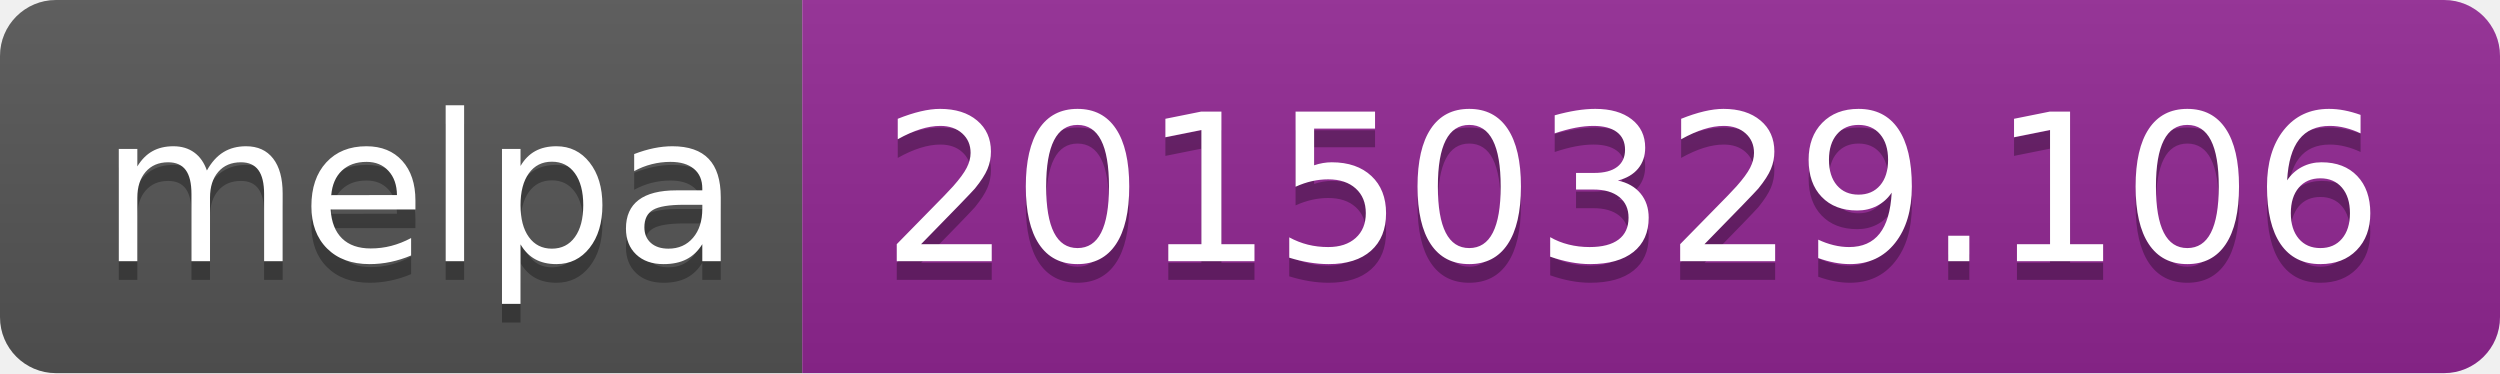
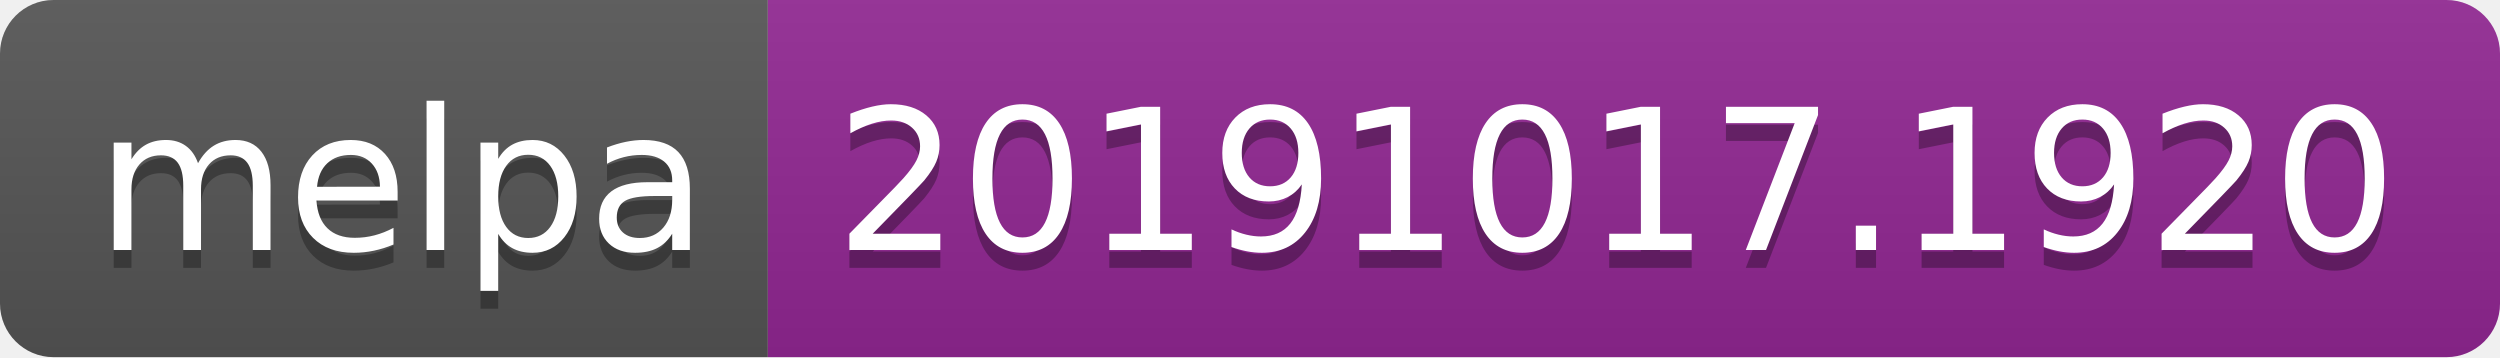
- <svg xmlns="http://www.w3.org/2000/svg" width="134" height="20">
+ <svg xmlns="http://www.w3.org/2000/svg" width="140" height="20">
  <linearGradient id="b" x2="0" y2="100%">
    <stop offset="0" stop-color="#bbb" stop-opacity=".1" />
    <stop offset="1" stop-opacity=".1" />
  </linearGradient>
  <clipPath id="a">
-     <rect width="134" height="20" rx="3" fill="#fff" />
+     <rect width="140" height="20" rx="3" fill="#fff" />
  </clipPath>
  <g clip-path="url(#a)">
    <path fill="#555" d="M0 0h43v20H0z" />
-     <path fill="#922793" d="M43 0h91v20H43z" />
-     <path fill="url(#b)" d="M0 0h134v20H0z" />
+     <path fill="#922793" d="M43 0h97v20H43z" />
+     <path fill="url(#b)" d="M0 0h140v20H0z" />
  </g>
  <g fill="#fff" text-anchor="middle" font-family="DejaVu Sans,Verdana,Geneva,sans-serif" font-size="110">
    <text x="225" y="150" fill="#010101" fill-opacity=".3" transform="scale(.1)" textLength="330">melpa</text>
    <text x="225" y="140" transform="scale(.1)" textLength="330">melpa</text>
-     <text x="875" y="150" fill="#010101" fill-opacity=".3" transform="scale(.1)" textLength="810">20150329.106</text>
-     <text x="875" y="140" transform="scale(.1)" textLength="810">20150329.106</text>
+     <text x="905" y="150" fill="#010101" fill-opacity=".3" transform="scale(.1)" textLength="870">20191017.1920</text>
+     <text x="905" y="140" transform="scale(.1)" textLength="870">20191017.1920</text>
  </g>
</svg>
